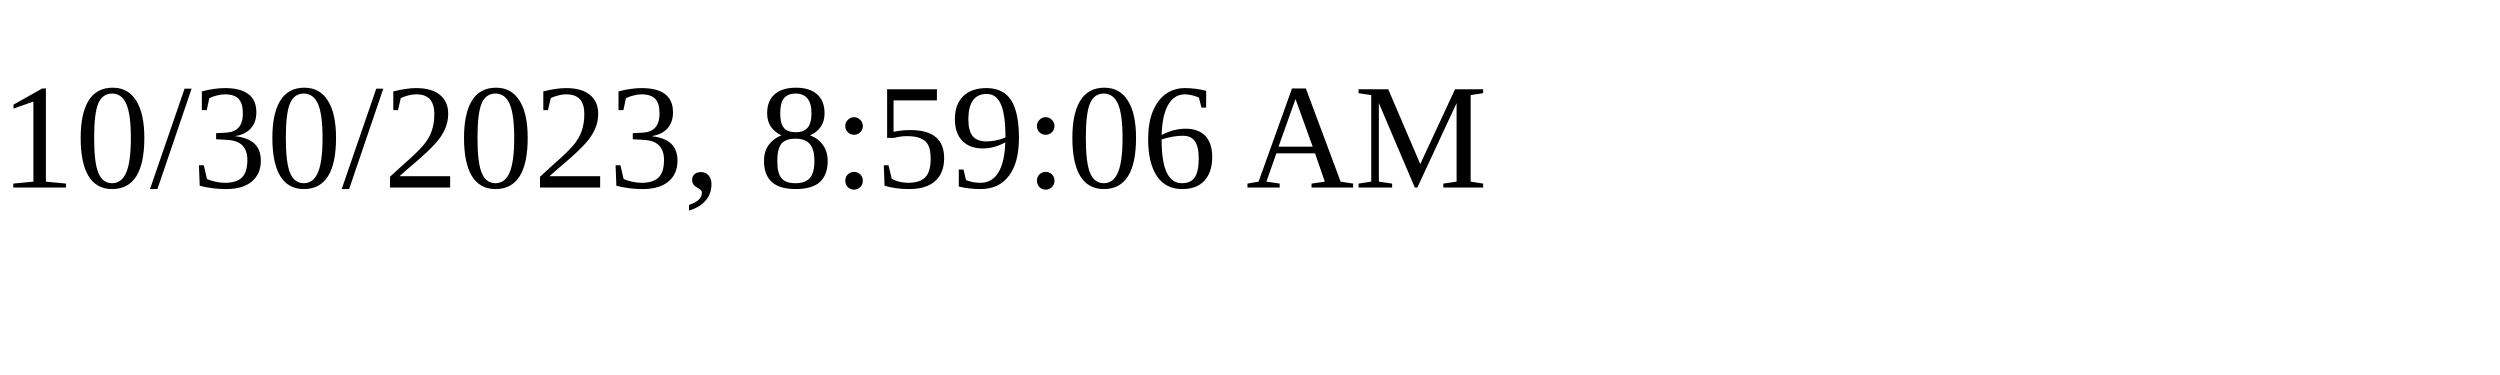
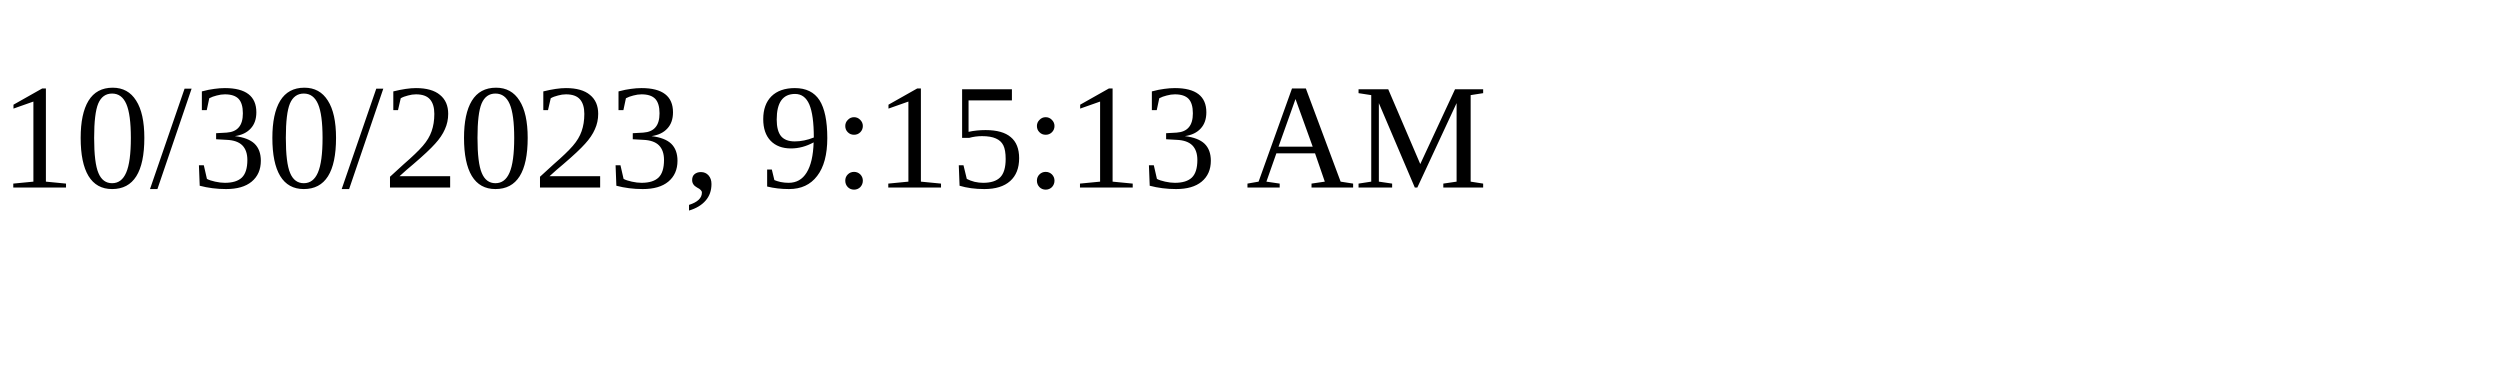
<svg xmlns="http://www.w3.org/2000/svg" height="30" width="200">
-   <text x="0" y="15">10/30/2023, 8:59:06 AM</text>
+   <text x="0" y="15">10/30/2023, 9:15:13 AM</text>
</svg>
